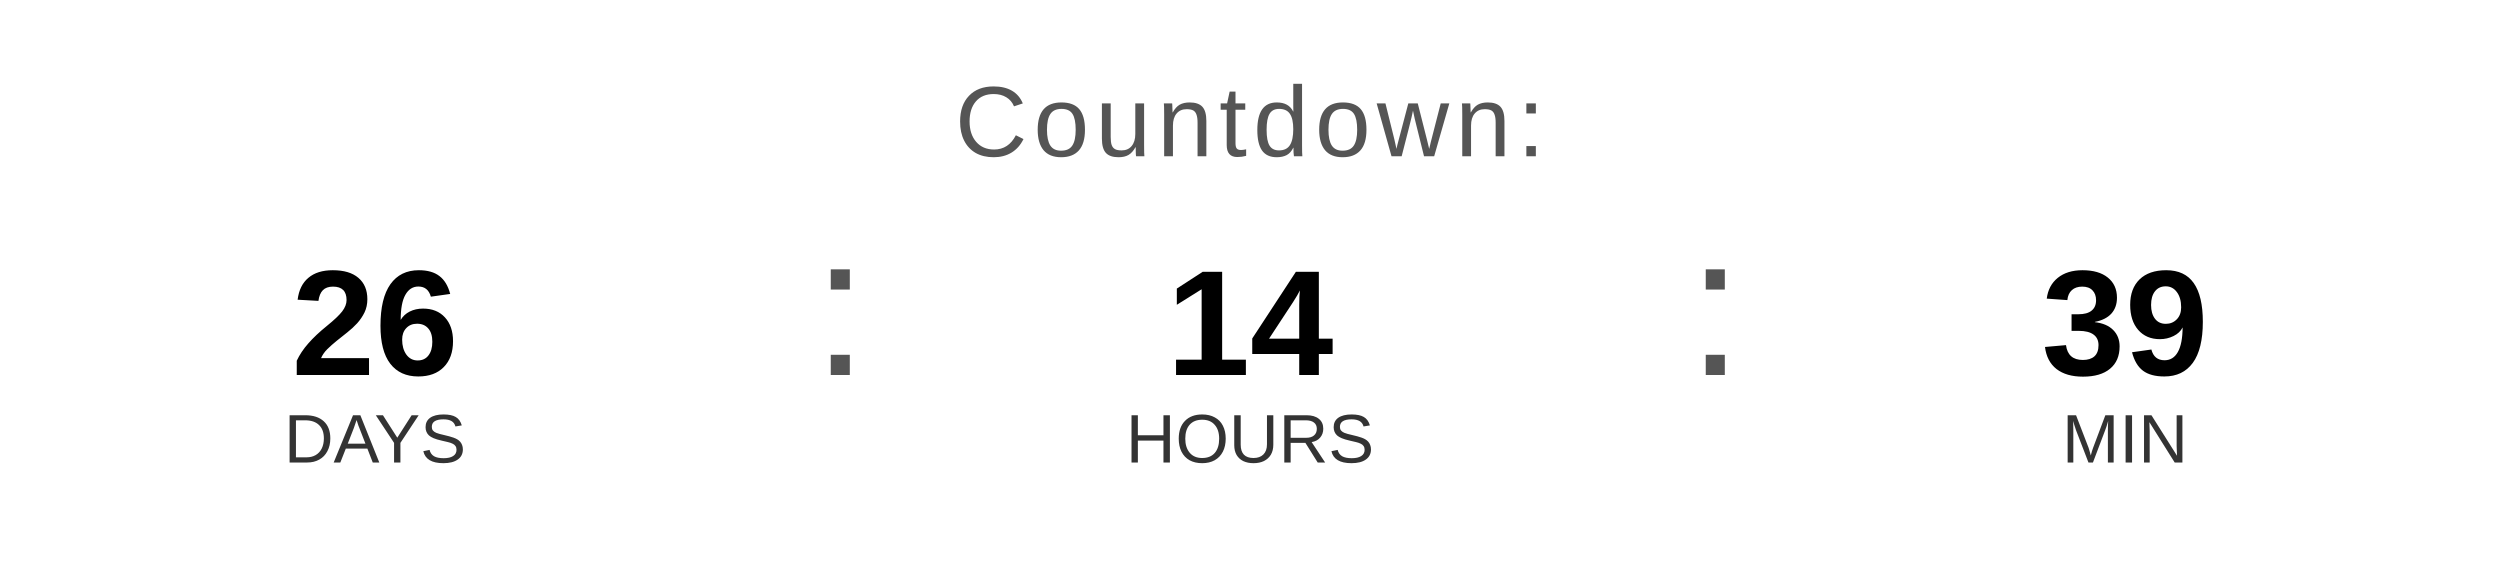
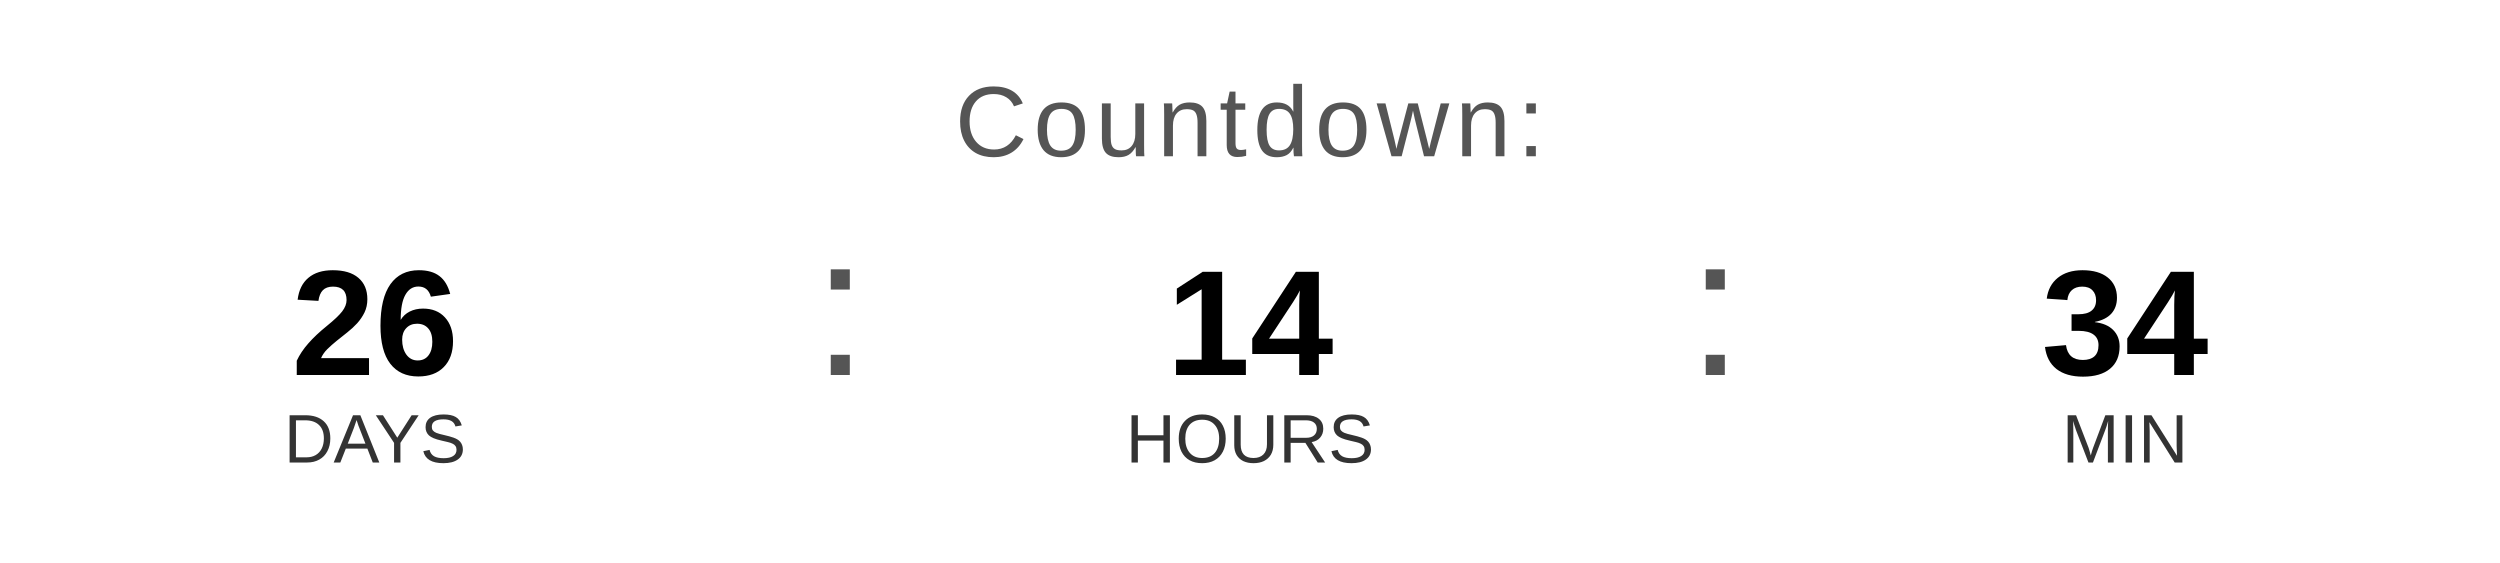
<svg xmlns="http://www.w3.org/2000/svg" width="400" height="90" viewBox="0 0 400 90">
  <text x="200" y="25" font-family="Arial, Helvetica, sans-serif" font-size="16" fill="#555555" text-anchor="middle" letter-spacing="1">
    Countdown:
  </text>
  <text x="60" y="60" font-family="Arial, Helvetica, sans-serif" font-size="24" font-weight="bold" fill="#000000" text-anchor="middle">26</text>
  <text x="60" y="74" font-family="Arial, Helvetica, sans-serif" font-size="11" fill="#333333" text-anchor="middle">DAYS</text>
  <text x="130" y="60" font-family="Arial, sans-serif" font-size="32" fill="#555555">:</text>
  <text x="200" y="60" font-family="Arial, Helvetica, sans-serif" font-size="24" font-weight="bold" fill="#000000" text-anchor="middle">14</text>
  <text x="200" y="74" font-family="Arial, Helvetica, sans-serif" font-size="11" fill="#333333" text-anchor="middle">HOURS</text>
  <text x="270" y="60" font-family="Arial, sans-serif" font-size="32" fill="#555555">:</text>
-   <text x="340" y="60" font-family="Arial, Helvetica, sans-serif" font-size="24" font-weight="bold" fill="#000000" text-anchor="middle">39</text>
+   <text x="340" y="60" font-family="Arial, Helvetica, sans-serif" font-size="24" font-weight="bold" fill="#000000" text-anchor="middle">34</text>
  <text x="340" y="74" font-family="Arial, Helvetica, sans-serif" font-size="11" fill="#333333" text-anchor="middle">MIN</text>
</svg>
